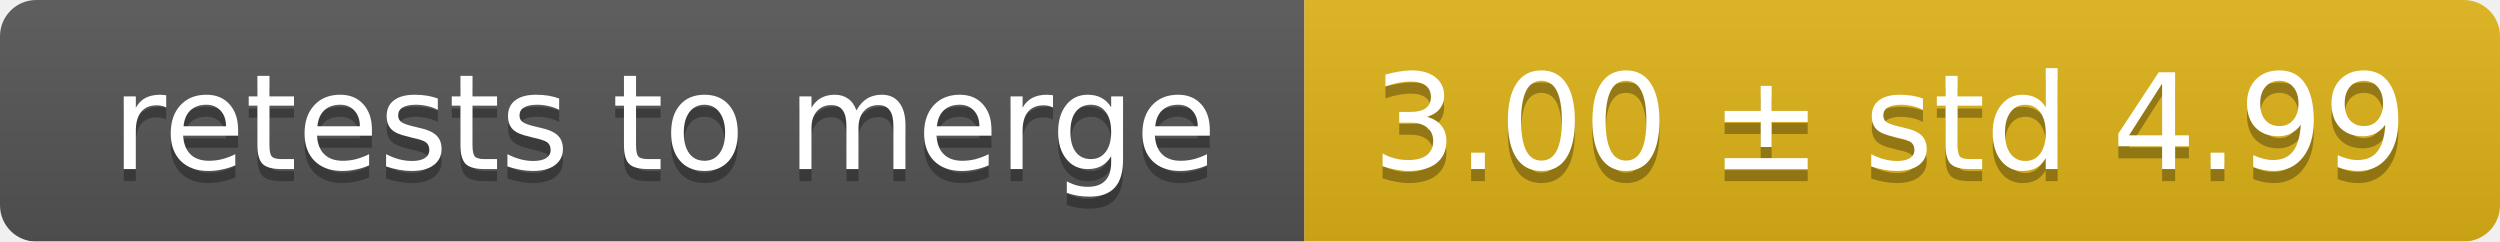
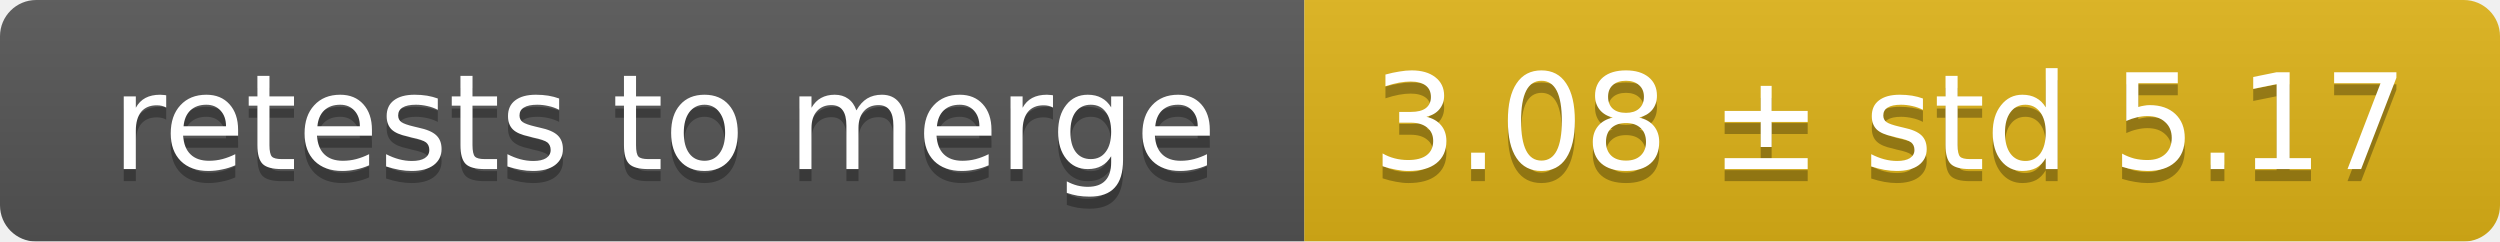
<svg xmlns="http://www.w3.org/2000/svg" width="207" height="20">
  <linearGradient id="smooth" x2="0" y2="100%">
    <stop offset="0" stop-color="#bbb" stop-opacity=".1" />
    <stop offset="1" stop-opacity=".1" />
  </linearGradient>
  <mask id="round">
    <rect width="207" height="20" rx="3" fill="#fff" />
  </mask>
  <g mask="url(#round)">
    <rect width="108" height="20" fill="#555" />
    <rect x="108" width="99" height="20" fill="#dfb317" />
    <rect width="207" height="20" fill="url(#smooth)" />
  </g>
  <g fill="#fff" text-anchor="middle" font-family="DejaVu Sans,Verdana,Geneva,sans-serif" font-size="11">
    <text x="55" y="15" fill="#010101" fill-opacity=".3">retests to merge</text>
    <text x="55" y="14">retests to merge</text>
-     <text x="156.5" y="15" fill="#010101" fill-opacity=".3">3.00 ± std 4.99</text>
-     <text x="156.5" y="14">3.00 ± std 4.99</text>
+     <text x="156.5" y="15" fill="#010101" fill-opacity=".3">3.08 ± std 5.17</text>
+     <text x="156.5" y="14">3.08 ± std 5.17</text>
  </g>
</svg>
